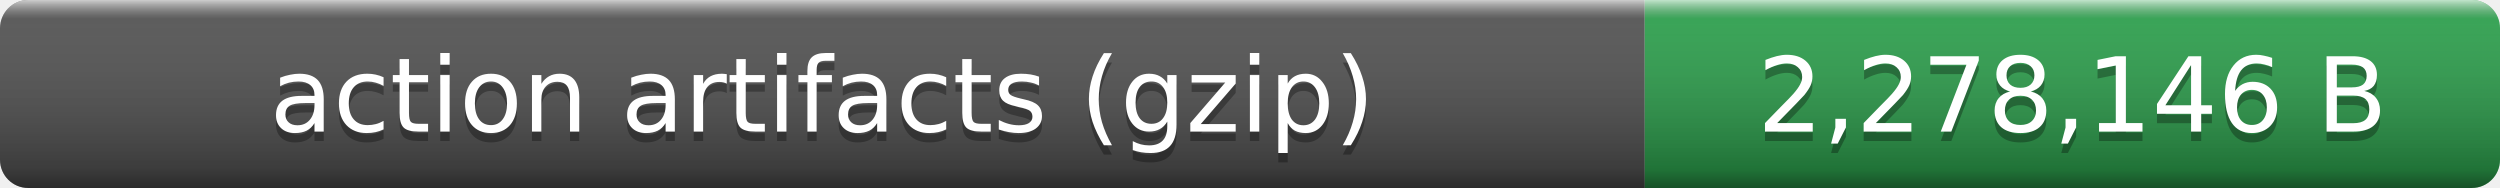
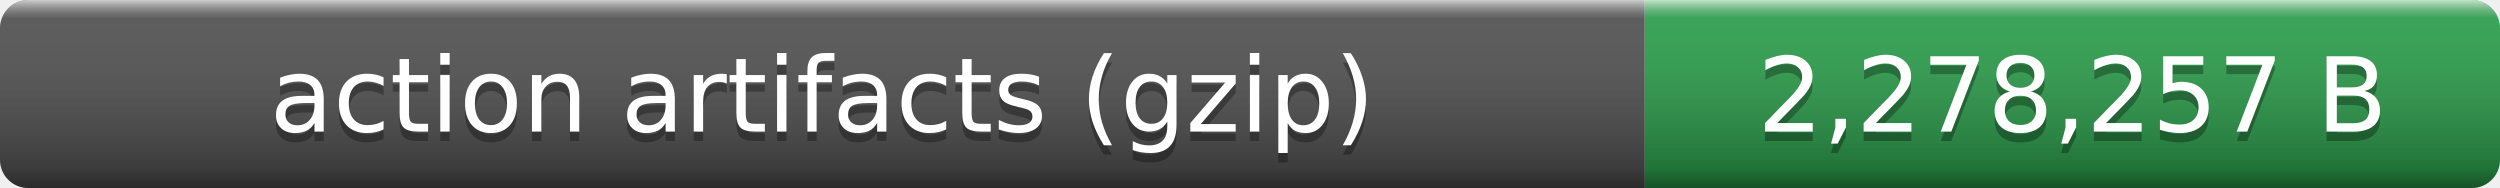
- <svg xmlns="http://www.w3.org/2000/svg" width="266" height="20" role="img" aria-label="action artifacts (gzip): 2,278,146 B">
+ <svg xmlns="http://www.w3.org/2000/svg" width="266" height="20" role="img" aria-label="action artifacts (gzip): 2,278,257 B">
  <linearGradient id="smooth" x2="0" y2="100%">
    <stop offset="0" stop-color="#fff" stop-opacity=".7" />
    <stop offset=".1" stop-color="#aaa" stop-opacity=".1" />
    <stop offset=".9" stop-opacity=".3" />
    <stop offset="1" stop-opacity=".5" />
  </linearGradient>
  <clipPath id="round">
    <rect width="266" height="20" rx="3" fill="#fff" />
  </clipPath>
  <g clip-path="url(#round)">
    <rect width="175" height="20" fill="#555" />
    <rect x="175" width="91" height="20" fill="#2ea44f" />
    <rect width="266" height="20" fill="url(#smooth)" />
  </g>
  <g fill="#fff" text-anchor="middle" font-family="Verdana,Geneva,DejaVu Sans,sans-serif" font-size="11">
    <text x="87.5" y="15" fill="#010101" fill-opacity=".3">action artifacts (gzip)</text>
    <text x="87.5" y="14">action artifacts (gzip)</text>
-     <text x="220.5" y="15" fill="#010101" fill-opacity=".3">2,278,146 B</text>
-     <text x="220.5" y="14">2,278,146 B</text>
+     <text x="220.5" y="15" fill="#010101" fill-opacity=".3">2,278,257 B</text>
+     <text x="220.5" y="14">2,278,257 B</text>
  </g>
</svg>
